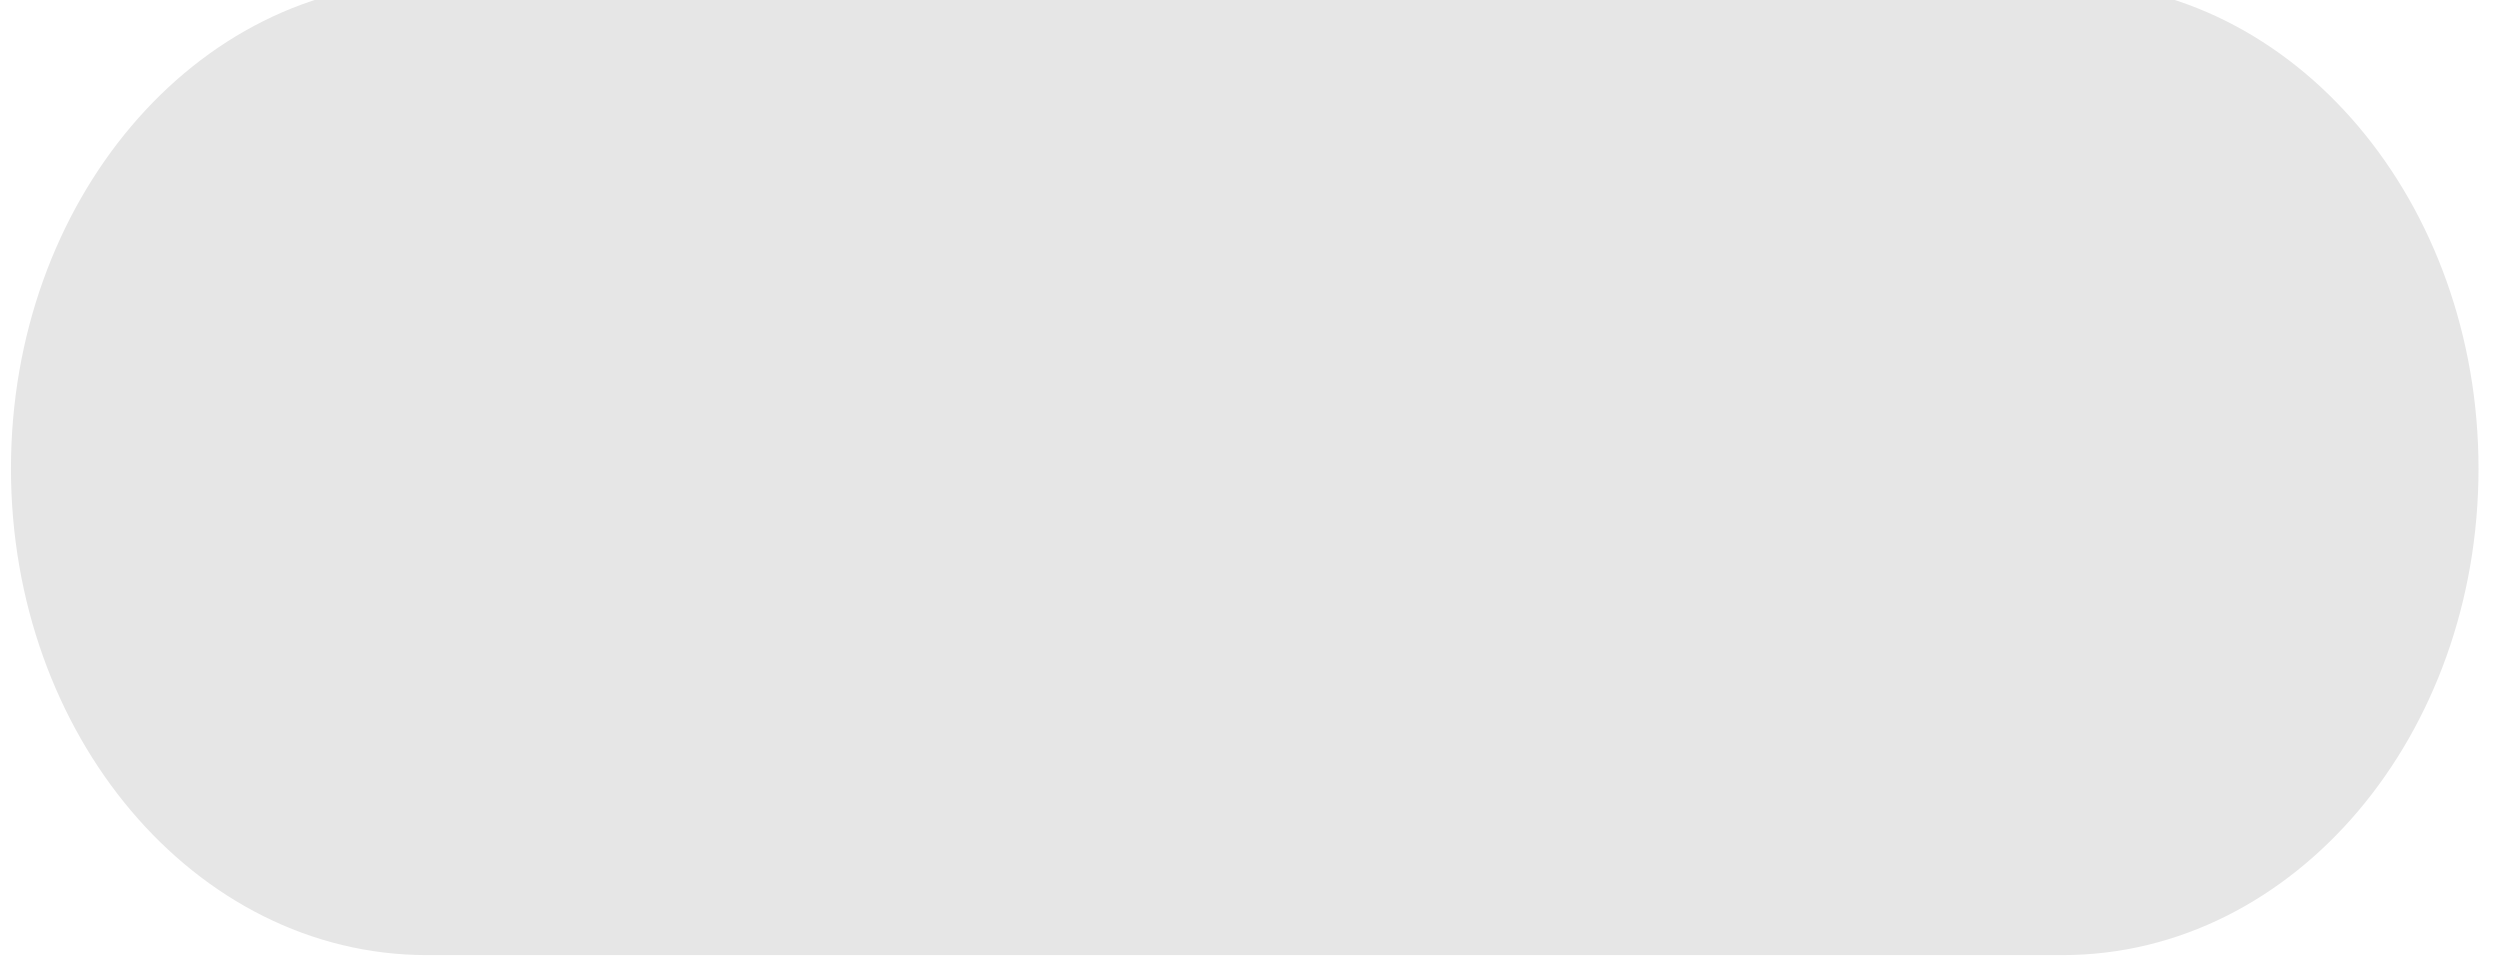
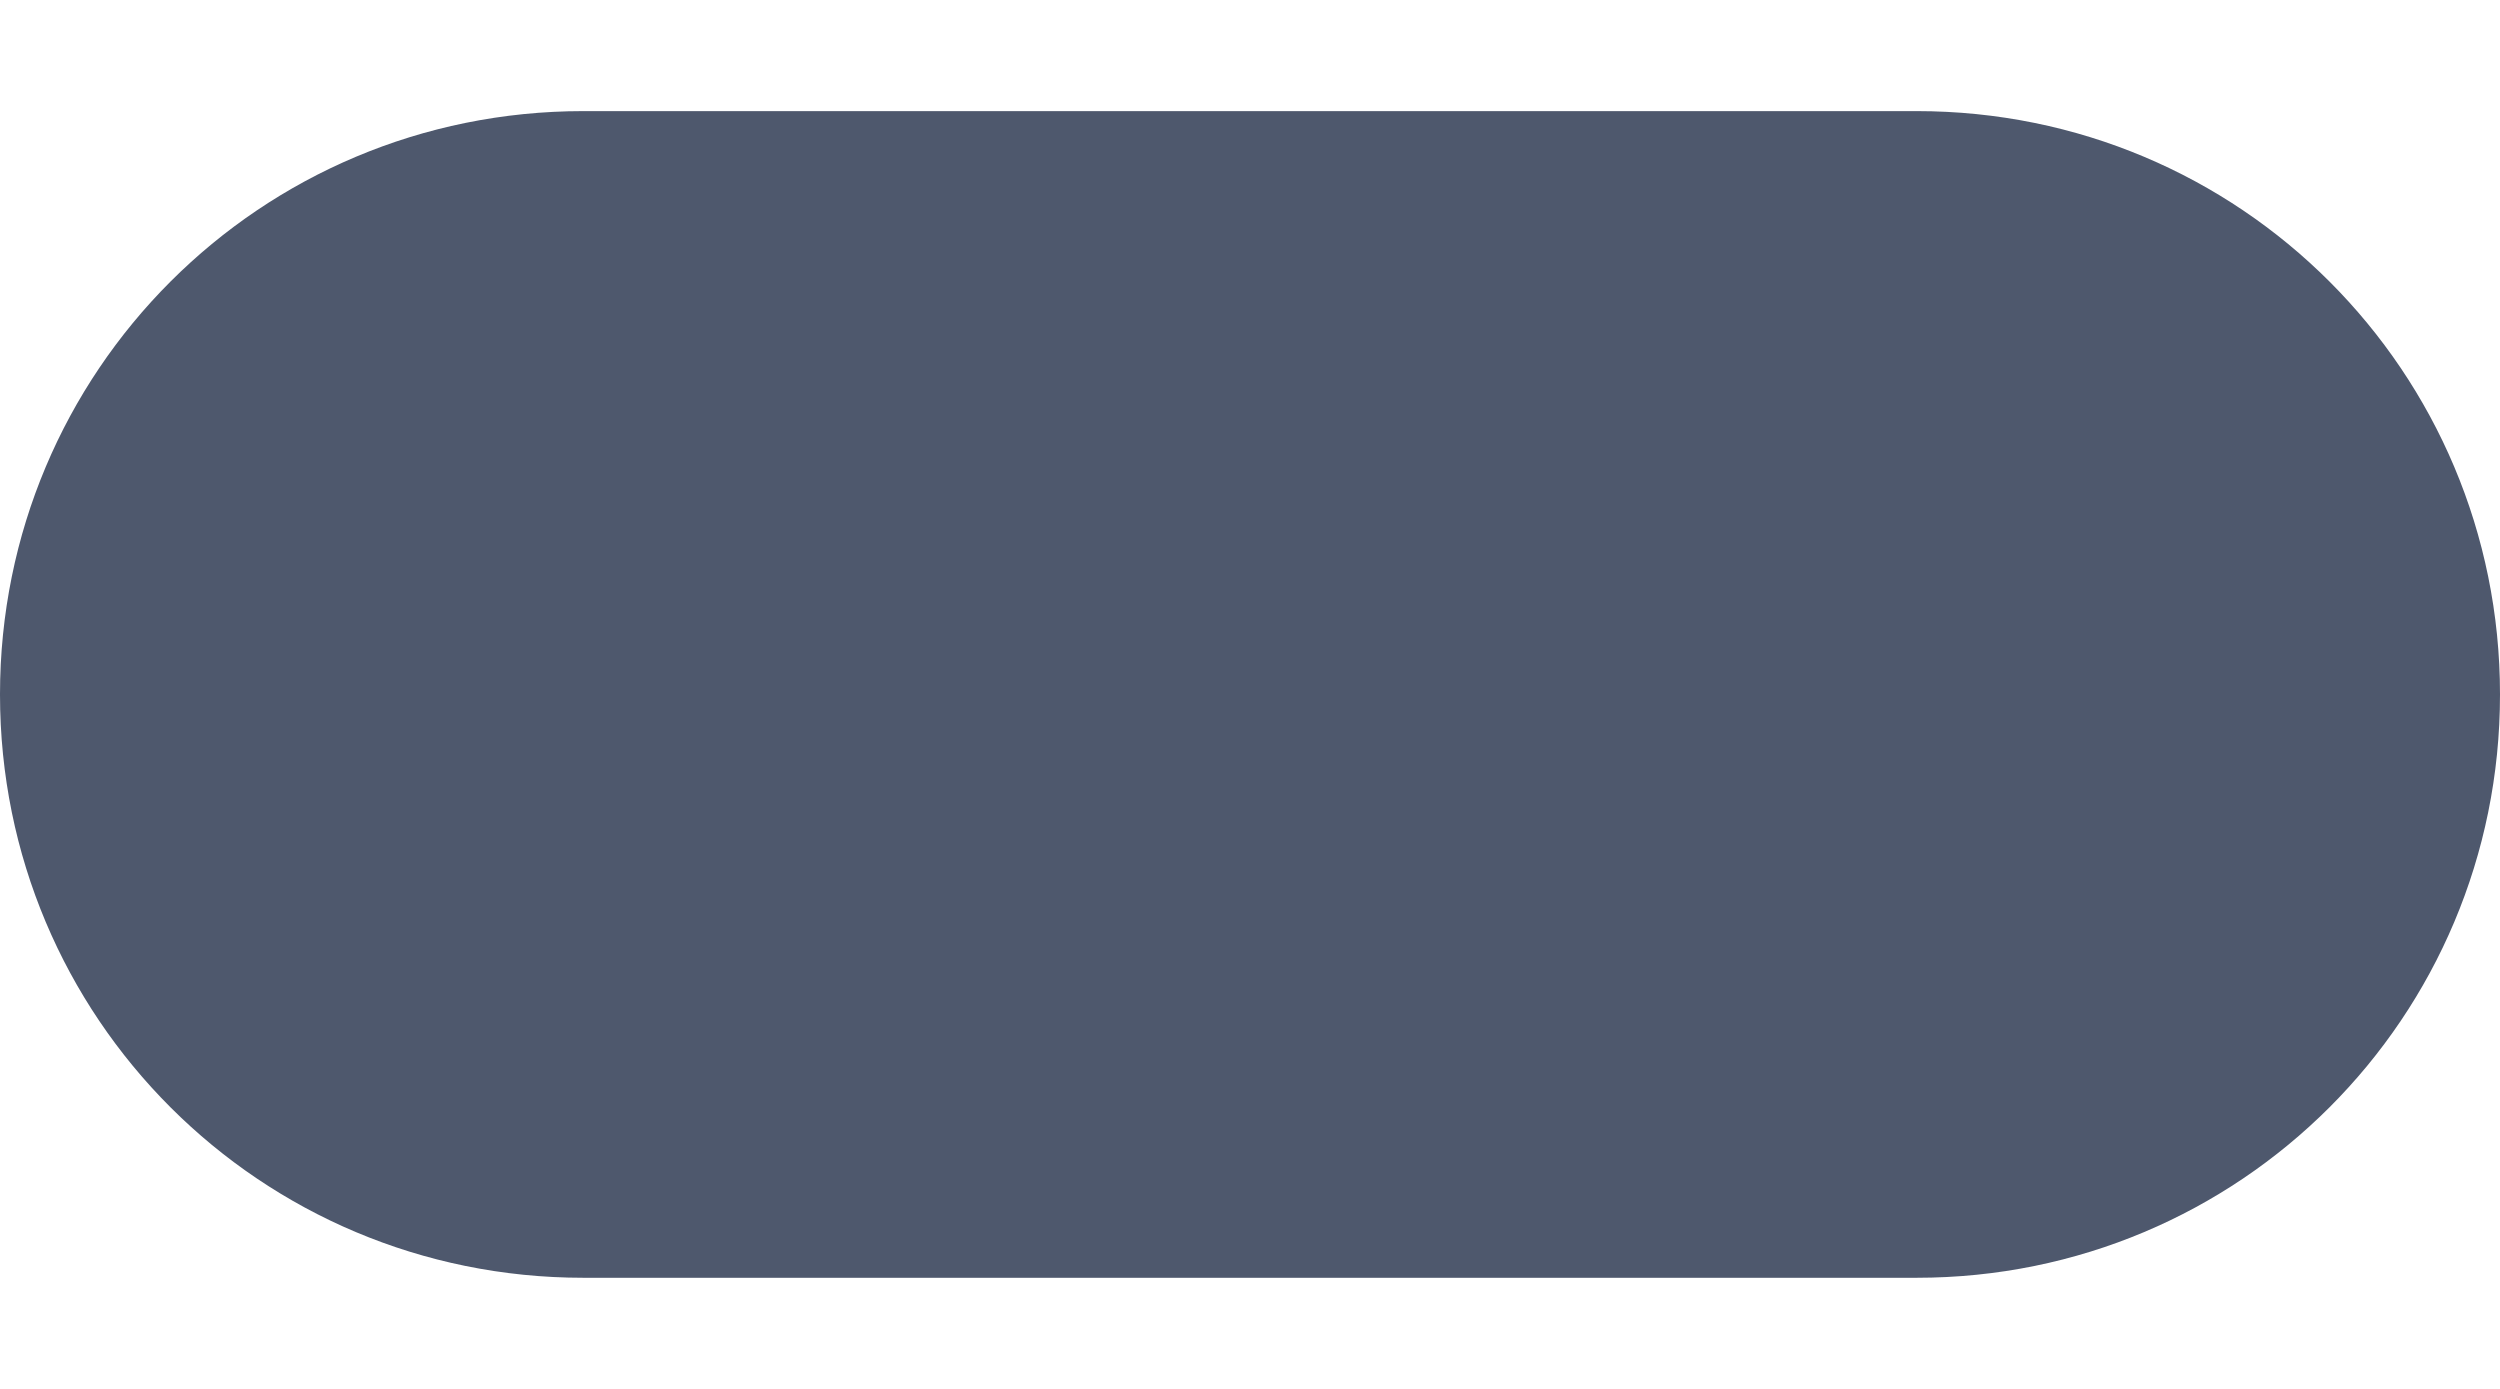
- <svg xmlns="http://www.w3.org/2000/svg" xmlns:ns1="http://www.openswatchbook.org/uri/2009/osb" xmlns:xlink="http://www.w3.org/1999/xlink" width="52" height="20" id="svg7539" version="1.1">
-   <defs id="defs7541">
-     <linearGradient id="linearGradient4203" ns1:paint="gradient">
-       <stop style="stop-color:#e6e6e6;stop-opacity:1;" offset="0" id="stop4205" />
-       <stop style="stop-color:#e6e6e6;stop-opacity:0;" offset="1" id="stop4207" />
-     </linearGradient>
-     <marker orient="auto" refY="0" refX="0" id="Arrow1Lend" style="overflow:visible">
-       <path id="path3813" d="M 0,0 5,-5 -12.5,0 5,5 0,0 Z" style="fill-rule:evenodd;stroke:#000000;stroke-width:1pt" transform="matrix(-0.8,0,0,-0.8,-10,0)" />
-     </marker>
-     <marker orient="auto" refY="0" refX="0" id="Arrow1Lstart" style="overflow:visible">
-       <path id="path3810" d="M 0,0 5,-5 -12.5,0 5,5 0,0 Z" style="fill-rule:evenodd;stroke:#000000;stroke-width:1pt" transform="matrix(0.8,0,0,0.8,10,0)" />
-     </marker>
-     <linearGradient id="linearGradient3837">
-       <stop style="stop-color:#000000;stop-opacity:0.447;" offset="0" id="stop3839" />
-       <stop id="stop3841" offset="0.476" style="stop-color:#000000;stop-opacity:0.275;" />
-       <stop style="stop-color:#000000;stop-opacity:0.255;" offset="0.974" id="stop3843" />
-       <stop style="stop-color:#000000;stop-opacity:0.188;" offset="1" id="stop3845" />
-     </linearGradient>
-     <linearGradient id="linearGradient3819">
-       <stop style="stop-color:#000000;stop-opacity:0.447;" offset="0" id="stop3821" />
-       <stop id="stop3823" offset="0.048" style="stop-color:#000000;stop-opacity:1" />
-       <stop style="stop-color:#000000;stop-opacity:0.255;" offset="0.974" id="stop3825" />
-       <stop style="stop-color:#000000;stop-opacity:0.188;" offset="1" id="stop3827" />
-     </linearGradient>
-     <linearGradient xlink:href="#linearGradient4929-9-0-03-2-2-2-3-9-7-3-7-7-2-6-3-4-7-3-3" id="linearGradient7362" gradientUnits="userSpaceOnUse" gradientTransform="matrix(0.7662338,0,0,1.095238,-297.6493,-420.3883)" x1="617.509" y1="446.545" x2="617.509" y2="457.801" />
-     <linearGradient id="linearGradient4929-9-0-03-2-2-2-3-9-7-3-7-7-2-6-3-4-7-3-3">
-       <stop id="stop4931-7-3-3-9-6-4-6-1-9-5-2-4-0-3-4-8-9-6-8" style="stop-color:#ffffff;stop-opacity:1" offset="0" />
-       <stop id="stop4933-0-1-2-7-9-6-0-7-8-0-4-1-4-6-6-1-0-2-4" style="stop-color:#ffffff;stop-opacity:0" offset="1" />
-     </linearGradient>
-     <linearGradient xlink:href="#linearGradient4695-1-4-3-5-0-6" id="linearGradient7365" gradientUnits="userSpaceOnUse" gradientTransform="matrix(0.2422908,0,0,0.9047619,83.97378,-280.6678)" x1="292.857" y1="211.076" x2="292.857" y2="233.827" />
-     <linearGradient id="linearGradient4695-1-4-3-5-0-6">
-       <stop id="stop4697-9-9-7-0-1-5" style="stop-color:#000000;stop-opacity:0.33;" offset="0" />
-       <stop id="stop4699-5-8-9-0-4-0" style="stop-color:#000000;stop-opacity:0" offset="1" />
-     </linearGradient>
-     <linearGradient id="linearGradient4751-5-4-1-2-9-1-2-3-365-589-154-4-7-64-3-8-6-5-3">
-       <stop id="stop9737-3-0-8-1-8-3-3-0" style="stop-color:#ffffff;stop-opacity:1" offset="0" />
-       <stop id="stop9739-4-8-0-7-48-9-7-7" style="stop-color:#ebebeb;stop-opacity:1" offset="1" />
-     </linearGradient>
-     <linearGradient y2="266.218" x2="257.578" y1="289.329" x1="257.578" gradientTransform="matrix(2.065481,0,0,1.038461,-6.556808,-369.6725)" gradientUnits="userSpaceOnUse" id="linearGradient7810" xlink:href="#linearGradient4751-5-4-1-2-9-1-2-3-365-589-154-4-7-64-3-8-6-5-3" />
-     <linearGradient gradientTransform="matrix(0.4117647,0,0,0.4117647,-2.17647,-3)" gradientUnits="userSpaceOnUse" xlink:href="#linearGradient4215-8-4-7-28" id="linearGradient6387" y2="8.093" x2="38.977" y1="59.968" x1="38.977" />
-     <linearGradient gradientTransform="matrix(0.5135135,0,0,0.5135135,-25.83613,-2.02128)" gradientUnits="userSpaceOnUse" xlink:href="#linearGradient4011-9-9-70-6-4" id="linearGradient6377" y2="44.341" x2="71.204" y1="6.238" x1="71.204" />
-     <linearGradient id="linearGradient4215-8-4-7-28">
-       <stop offset="0" style="stop-color:#bdbdbd;stop-opacity:1;" id="stop4217-1-2-7-5" />
-       <stop offset="1" style="stop-color:#bdbdbd;stop-opacity:1;" id="stop4219-3-4-5-0" />
-     </linearGradient>
-     <linearGradient id="linearGradient4011-9-9-70-6-4">
-       <stop offset="0" style="stop-color:#ffffff;stop-opacity:1" id="stop4013-5-4-3-4-3" />
-       <stop offset="0.508" style="stop-color:#ffffff;stop-opacity:0.235" id="stop4015-1-5-70-6-7" />
-       <stop offset="0.835" style="stop-color:#ffffff;stop-opacity:0.157" id="stop4017-7-0-13-7-0" />
-       <stop offset="1" style="stop-color:#ffffff;stop-opacity:0.392" id="stop4019-1-12-7-5-0" />
-     </linearGradient>
-     <linearGradient xlink:href="#linearGradient27416-1" id="linearGradient3012" gradientUnits="userSpaceOnUse" gradientTransform="matrix(2.785809,0,0,0.9719081,-1785.294,-614.8992)" x1="731.057" y1="654.815" x2="731.057" y2="619.307" />
-     <linearGradient id="linearGradient27416-1">
-       <stop id="stop27420-2" style="stop-color:#55c1ec;stop-opacity:1" offset="0" />
-       <stop id="stop27422-3" style="stop-color:#3689e6;stop-opacity:1" offset="1" />
-     </linearGradient>
-     <linearGradient y2="619.307" x2="731.057" y1="654.815" x1="731.057" gradientTransform="matrix(2.785809,0,0,0.9719081,-1900.78,-706.9847)" gradientUnits="userSpaceOnUse" id="linearGradient6179" xlink:href="#linearGradient27416-1" />
-     <linearGradient id="linearGradient27416-1-7">
-       <stop id="stop27420-2-2" style="stop-color:#55c1ec;stop-opacity:1" offset="0" />
-       <stop id="stop27422-3-0" style="stop-color:#3689e6;stop-opacity:1" offset="1" />
-     </linearGradient>
-     <linearGradient y2="619.307" x2="731.057" y1="654.815" x1="731.057" gradientTransform="matrix(2.785809,0,0,0.9719081,-1783.794,-616.399)" gradientUnits="userSpaceOnUse" id="linearGradient3063" xlink:href="#linearGradient27416-1-7" />
-     <linearGradient xlink:href="#linearGradient3768" id="linearGradient3818" gradientUnits="userSpaceOnUse" x1="8" y1="1" x2="8" y2="14" gradientTransform="matrix(0.8666702,0,0,0.9285741,1.066641,1037.397)" />
-     <linearGradient id="linearGradient3768">
-       <stop id="stop3770" offset="0" style="stop-color:#000000;stop-opacity:0.447;" />
-       <stop style="stop-color:#000000;stop-opacity:0.275;" offset="0.078" id="stop3778" />
-       <stop id="stop3774" offset="0.974" style="stop-color:#000000;stop-opacity:0.255;" />
-       <stop id="stop3776" offset="1" style="stop-color:#000000;stop-opacity:0.188;" />
-     </linearGradient>
-     <linearGradient y2="14" x2="8" y1="1" x1="8" gradientTransform="matrix(0.8666702,0,0,0.9285741,95.06665,-87.96501)" gradientUnits="userSpaceOnUse" id="linearGradient3021" xlink:href="#linearGradient3768" />
-     <linearGradient xlink:href="#linearGradient4215-8-4-7-28" id="linearGradient3816" x1="142" y1="-90" x2="142" y2="-69" gradientUnits="userSpaceOnUse" gradientTransform="matrix(1.003107,0,0,0.6750992,-0.4535751,-26.49162)" />
-     <linearGradient xlink:href="#linearGradient4695-1-4-3-5-0-6" id="linearGradient3897" gradientUnits="userSpaceOnUse" gradientTransform="matrix(0.2422908,0,0,0.9047619,82.47354,-289.1678)" x1="292.857" y1="211.076" x2="292.857" y2="233.827" />
-   </defs>
-   <g id="layer1" transform="translate(-116,88)">
-     <rect ry="10.186" rx="8.05" y="-87.772" x="116.828" height="19.038" width="50.125" id="rect3137" style="opacity:1;fill:#e6e6e6;fill-opacity:1;stroke:#e6e6e6;stroke-width:1.2;stroke-miterlimit:4;stroke-dasharray:none;stroke-opacity:1" />
-   </g>
+ <svg xmlns="http://www.w3.org/2000/svg" style="isolation:isolate" viewBox="0 0 45 25" width="45" height="25" version="1.1" id="svg11496">
+   <defs id="defs11500" />
+   <path id="rect27178" style="isolation:isolate;fill:#4e586d;fill-opacity:1;stroke-width:0" d="m 10.5,2 h 24 c 5.817,0 10.5,4.683 10.5,10.5 C 45,18.317 40.317,23 34.5,23 h -24 C 4.683,23 2e-7,18.317 2e-7,12.5 2e-7,6.683 4.683,2 10.5,2 Z" />
</svg>
